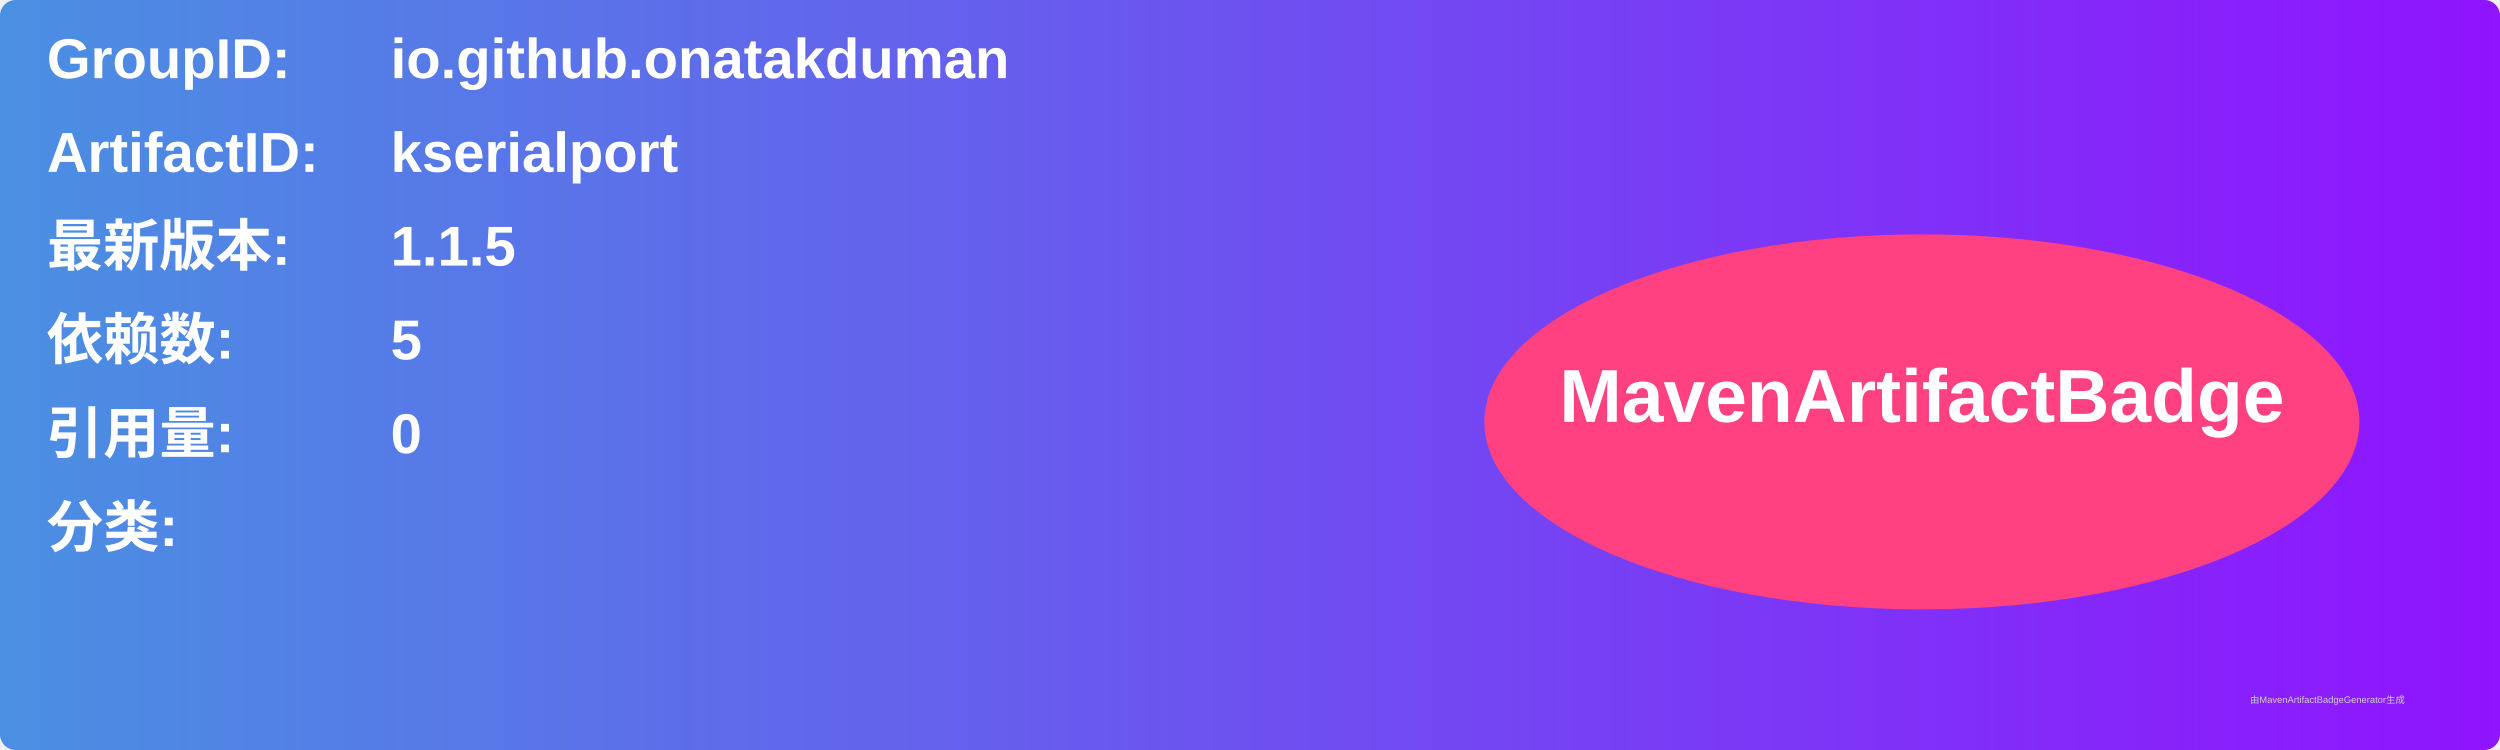
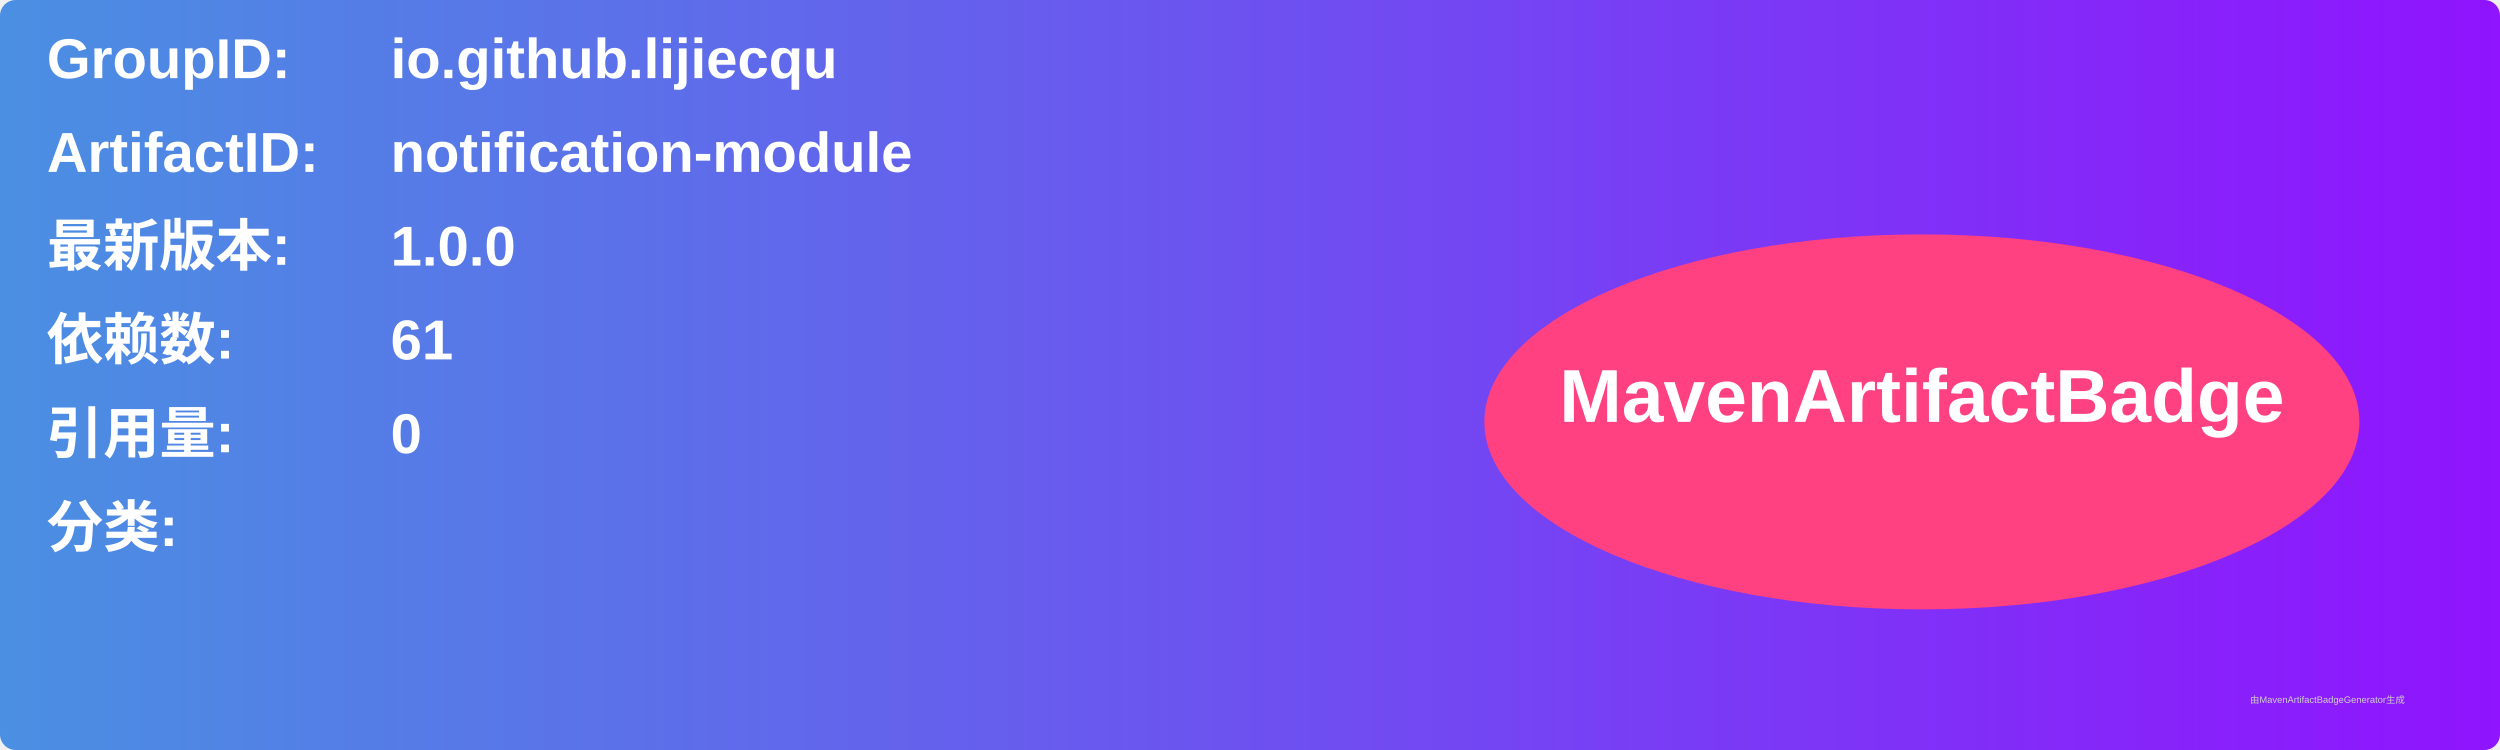
<svg xmlns="http://www.w3.org/2000/svg" width="800" height="240" viewBox="0 0 800 240">
  <linearGradient id="grad" x1="0%" y1="0%" x2="100%" y2="0%">
    <stop offset="0%" stop-color="#4a90e2" />
    <stop offset="100%" stop-color="#9013fe" />
  </linearGradient>
  <rect width="100%" height="100%" rx="5" ry="5" fill="url(#grad)" />
  <g transform="translate(15, 15)">
    <text x="0" y="10" font-family="Arial" font-size="18" fill="white" font-weight="bold" width="260">GroupID:</text>
-     <text x="110" y="10" font-family="Arial" font-size="18" fill="white" font-weight="bold" width="460">io.github.onatakduman</text>
+     <text x="110" y="10" font-family="Arial" font-size="18" fill="white" font-weight="bold" width="460">io.github.lijiecqu</text>
    <text x="0" y="40" font-family="Arial" font-size="18" fill="white" font-weight="bold" width="260">ArtifactID:</text>
-     <text x="110" y="40" font-family="Arial" font-size="18" fill="white" font-weight="bold" width="460">kserialport</text>
+     <text x="110" y="40" font-family="Arial" font-size="18" fill="white" font-weight="bold" width="460">notification-module</text>
    <text x="0" y="70" font-family="Arial" font-size="18" fill="white" font-weight="bold">最新版本:</text>
    <text x="110" y="70" font-family="Arial" font-size="18" fill="white" font-weight="bold">
-       <tspan font-weight="bold">1.1.5</tspan>
+       <tspan font-weight="bold">1.0.0</tspan>
    </text>
    <text x="0" y="100" font-family="Arial" font-size="18" fill="white" font-weight="bold">依赖数: </text>
    <text x="110" y="100" font-family="Arial" font-size="18" fill="white">
-       <tspan font-weight="bold">5</tspan>
+       <tspan font-weight="bold">61</tspan>
    </text>
    <text x="0" y="130" font-family="Arial" font-size="18" fill="white" font-weight="bold">引用量: </text>
    <text x="110" y="130" font-family="Arial" font-size="18" fill="white">
      <tspan font-weight="bold">0</tspan>
    </text>
    <text x="0" y="160" font-family="Arial" font-size="18" fill="white" font-weight="bold">分类:</text>
    <text x="10" y="190" font-family="Arial" font-size="10" fill="white">
      <tspan font-weight="bold" />
    </text>
    <ellipse cx="600" cy="120" rx="140" ry="60" fill="#ff4081" />
    <text x="600" y="120" text-anchor="middle" font-family="Arial" font-size="24" fill="white" font-weight="bold">MavenArtifactBadge</text>
  </g>
  <text x="720" y="225" font-family="Arial" font-size="3" fill="#d0d0d0">由MavenArtifactBadgeGenerator生成</text>
</svg>
